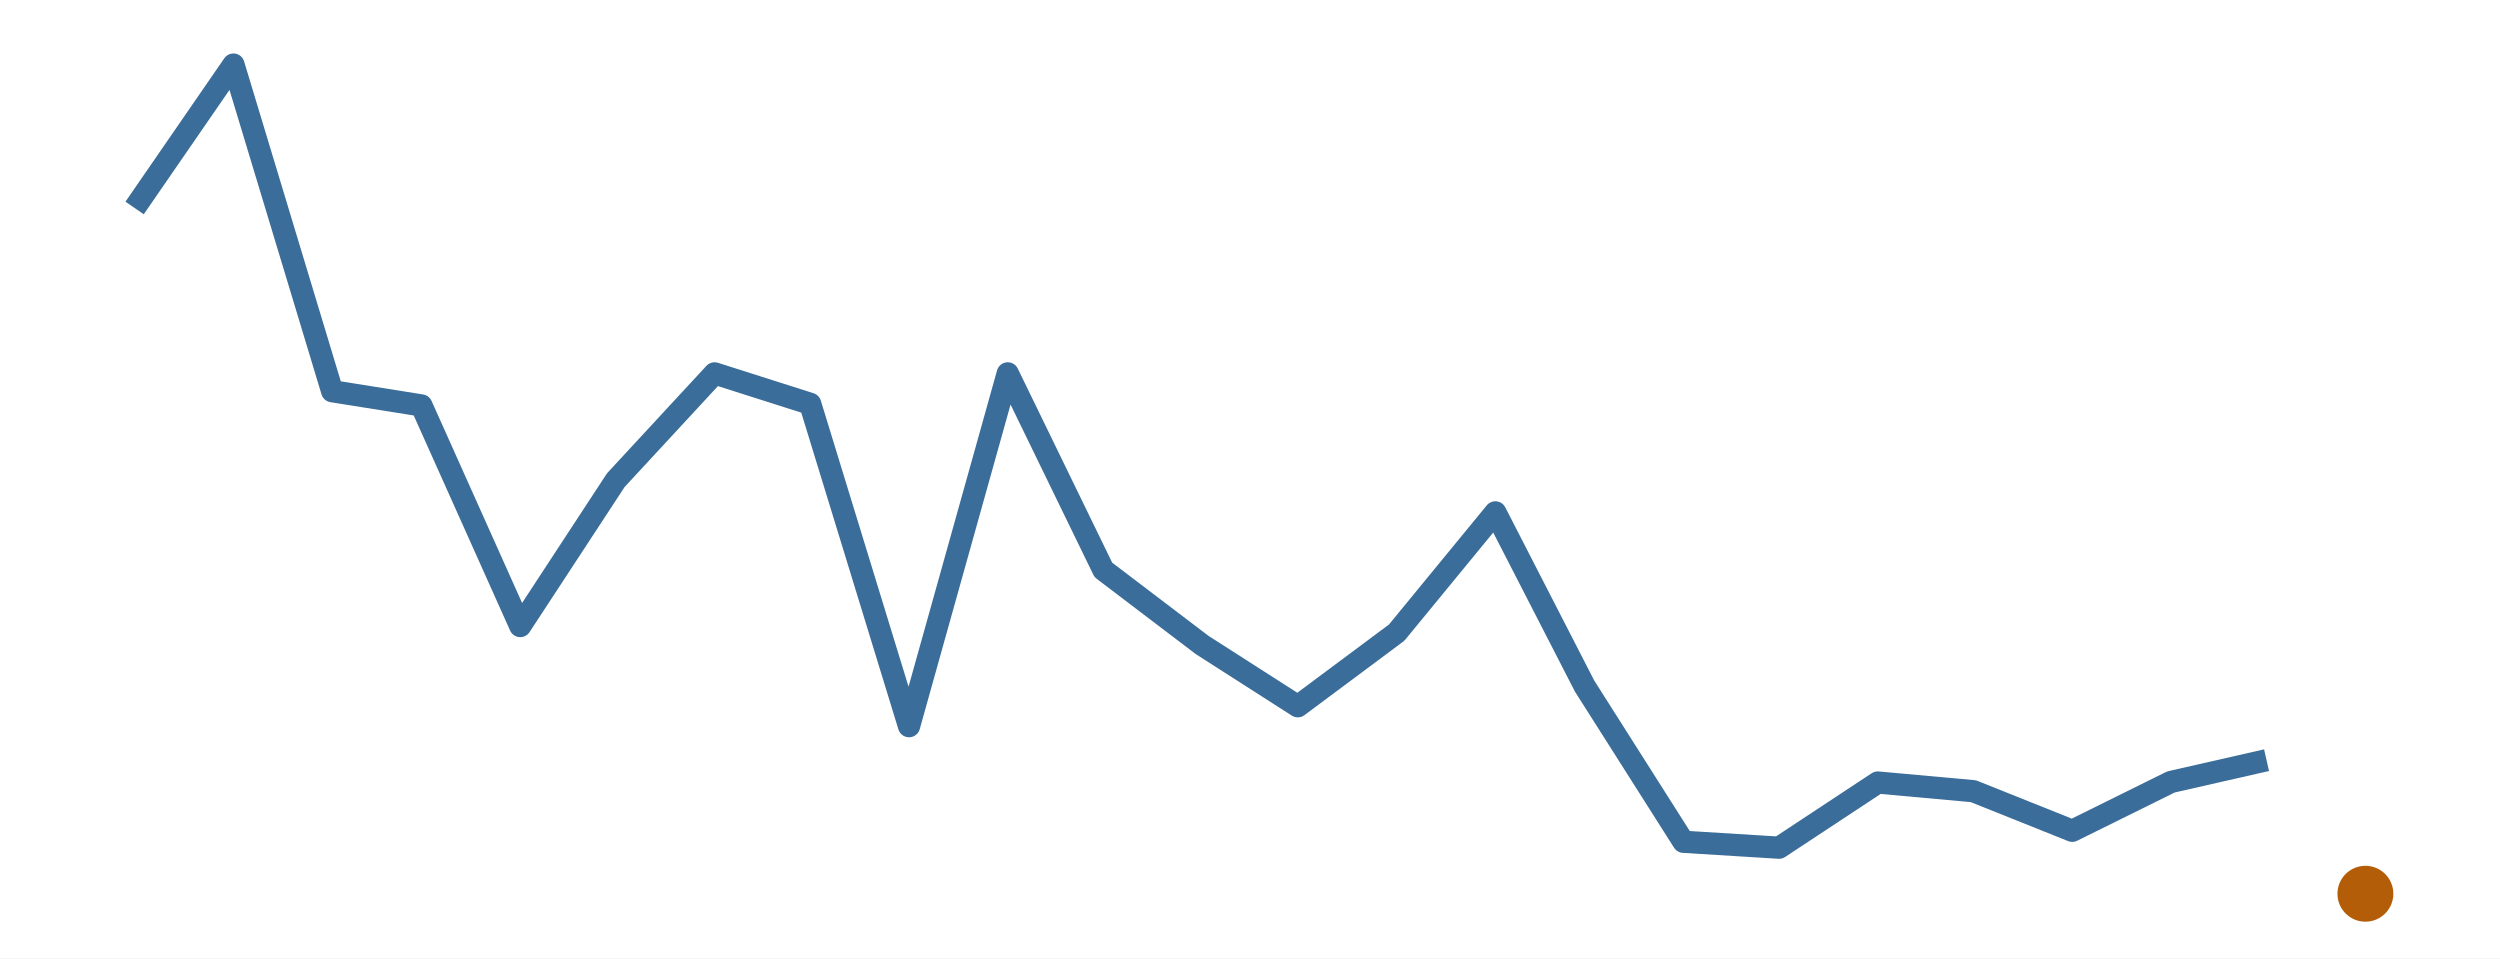
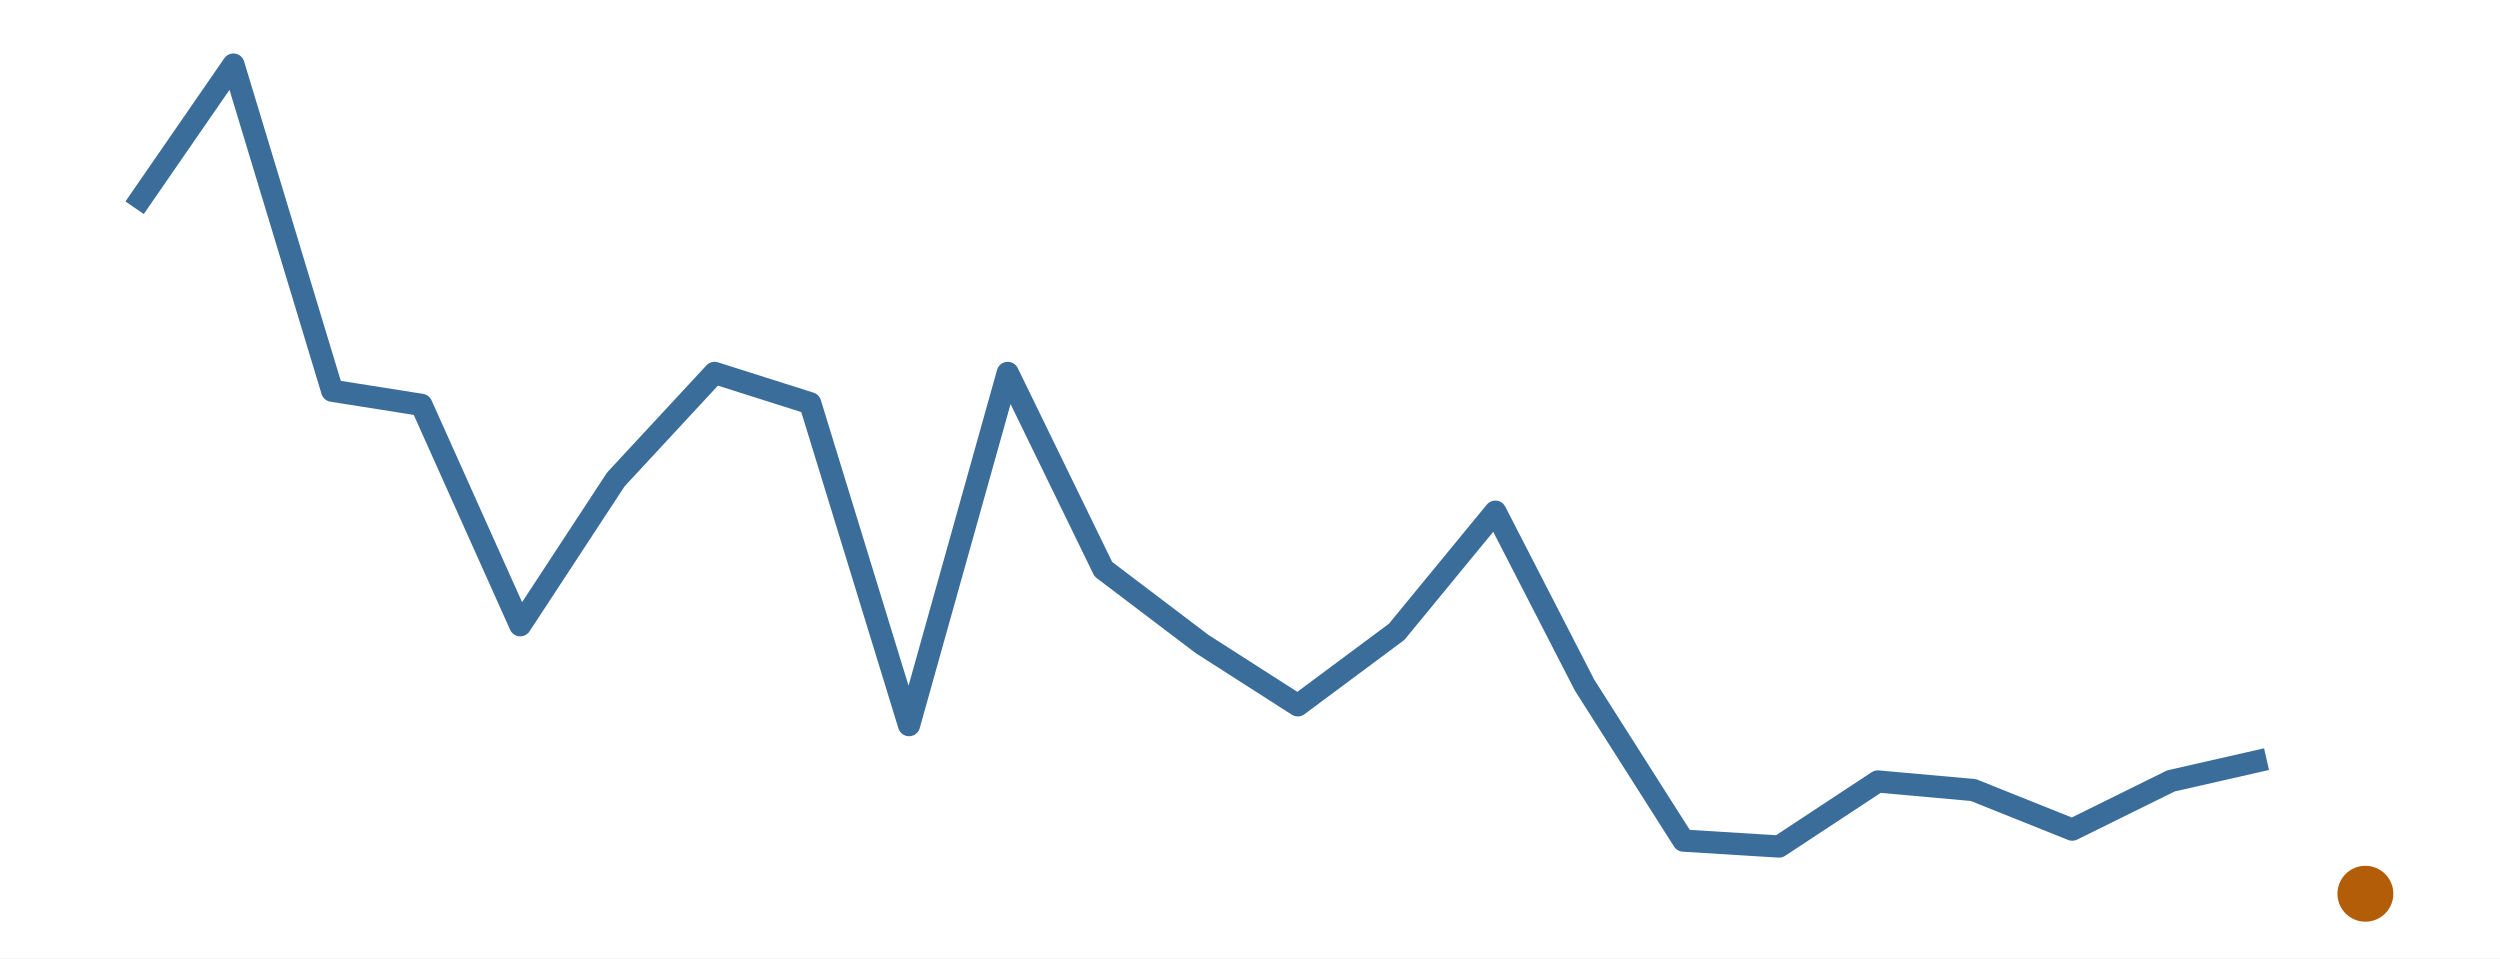
<svg xmlns="http://www.w3.org/2000/svg" width="216.00pt" height="82.80pt" viewBox="0 0 216.00 82.80">
  <g class="svglite">
    <defs>
      <style type="text/css">
    .svglite line, .svglite polyline, .svglite polygon, .svglite path, .svglite rect, .svglite circle {
      fill: none;
      stroke: #000000;
      stroke-linecap: round;
      stroke-linejoin: round;
      stroke-miterlimit: 10.00;
    }
    .svglite text {
      white-space: pre;
    }
    .svglite g.glyphgroup path {
      fill: inherit;
      stroke: none;
    }
  </style>
    </defs>
    <rect width="100%" height="100%" style="stroke: none; fill: #FFFFFF;" />
    <defs>
      <clipPath id="cpMC4wMHwyMTYuMDB8MC4wMHw4Mi44MA==">
        <rect x="0.00" y="0.00" width="216.00" height="82.80" />
      </clipPath>
    </defs>
    <g clip-path="url(#cpMC4wMHwyMTYuMDB8MC4wMHw4Mi44MA==)">
      <rect x="0.00" y="0.00" width="216.00" height="82.80" style="stroke-width: 0.00; stroke: none;" />
    </g>
    <defs>
      <clipPath id="cpMS45OXwyMTQuMDF8MS45OXw4MC44MQ==">
        <rect x="1.99" y="1.99" width="212.01" height="78.81" />
      </clipPath>
    </defs>
    <g clip-path="url(#cpMS45OXwyMTQuMDF8MS45OXw4MC44MQ==)">
-       <polyline points="11.63,17.97 20.17,5.58 28.70,33.80 36.41,35.03 44.95,54.09 53.21,41.48 61.74,32.26 70.00,34.89 78.54,62.74 87.07,32.26 95.33,49.24 103.87,55.73 112.13,61.02 120.67,54.66 129.20,44.27 136.91,59.28 145.45,72.73 153.71,73.24 162.24,67.61 170.50,68.36 179.04,71.78 187.57,67.56 195.83,65.68 " style="stroke-width: 1.92; stroke: #3A6D99; stroke-linecap: butt;" />
+       <polyline points="11.63,17.95 20.17,5.58 28.70,33.76 36.41,34.98 44.95,54.02 53.21,41.42 61.74,32.22 70.00,34.84 78.54,62.65 87.07,32.22 95.33,49.18 103.87,55.65 112.13,60.94 120.67,54.59 129.20,44.21 136.91,59.20 145.45,72.63 153.71,73.14 162.24,67.52 170.50,68.26 179.04,71.68 187.57,67.47 195.83,65.59 " style="stroke-width: 1.92; stroke: #3A6D99; stroke-linecap: butt;" />
      <circle cx="204.37" cy="77.22" r="2.06" style="stroke-width: 0.71; stroke: #B45D08; fill: #B45D08;" />
    </g>
    <g clip-path="url(#cpMC4wMHwyMTYuMDB8MC4wMHw4Mi44MA==)">
</g>
  </g>
</svg>
